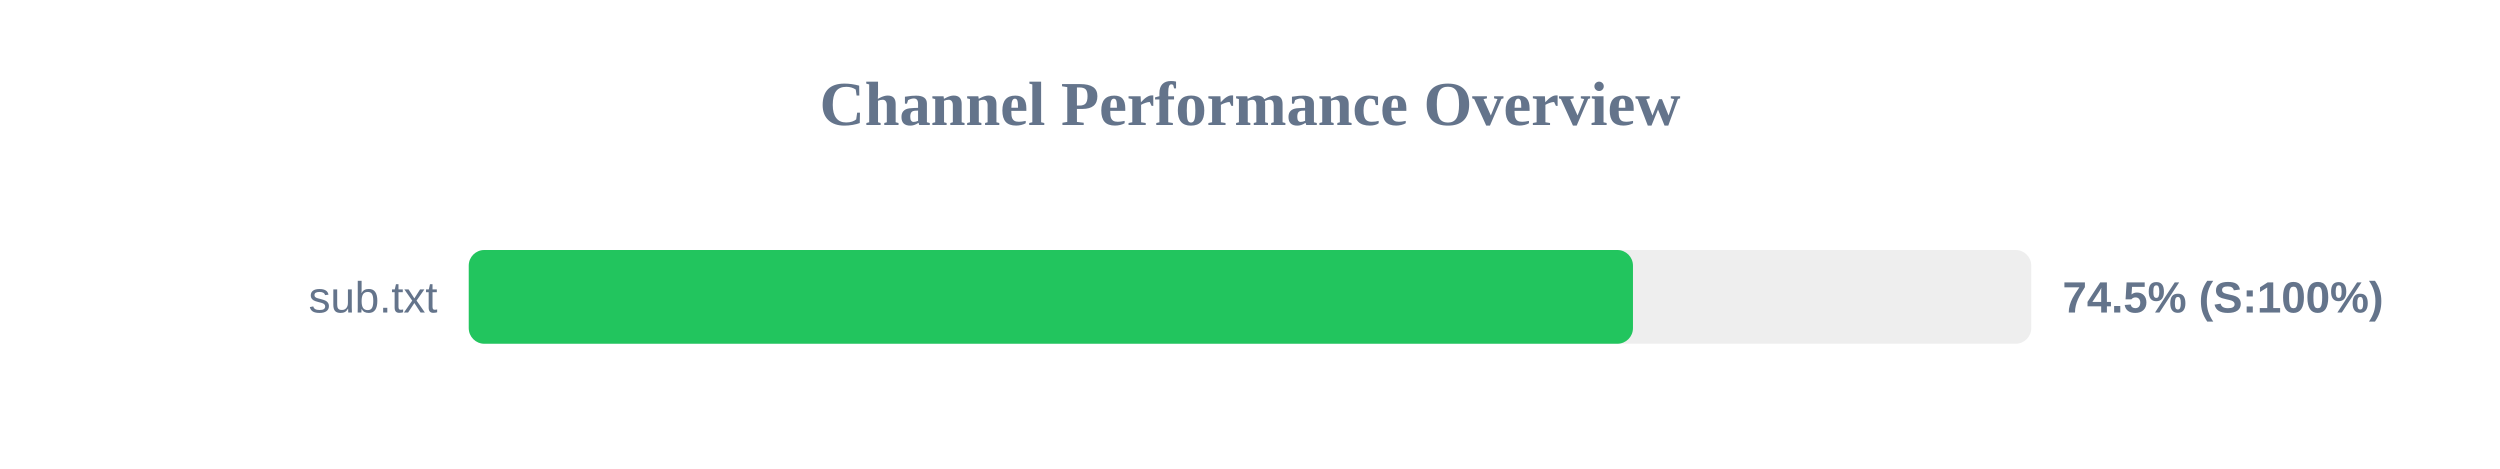
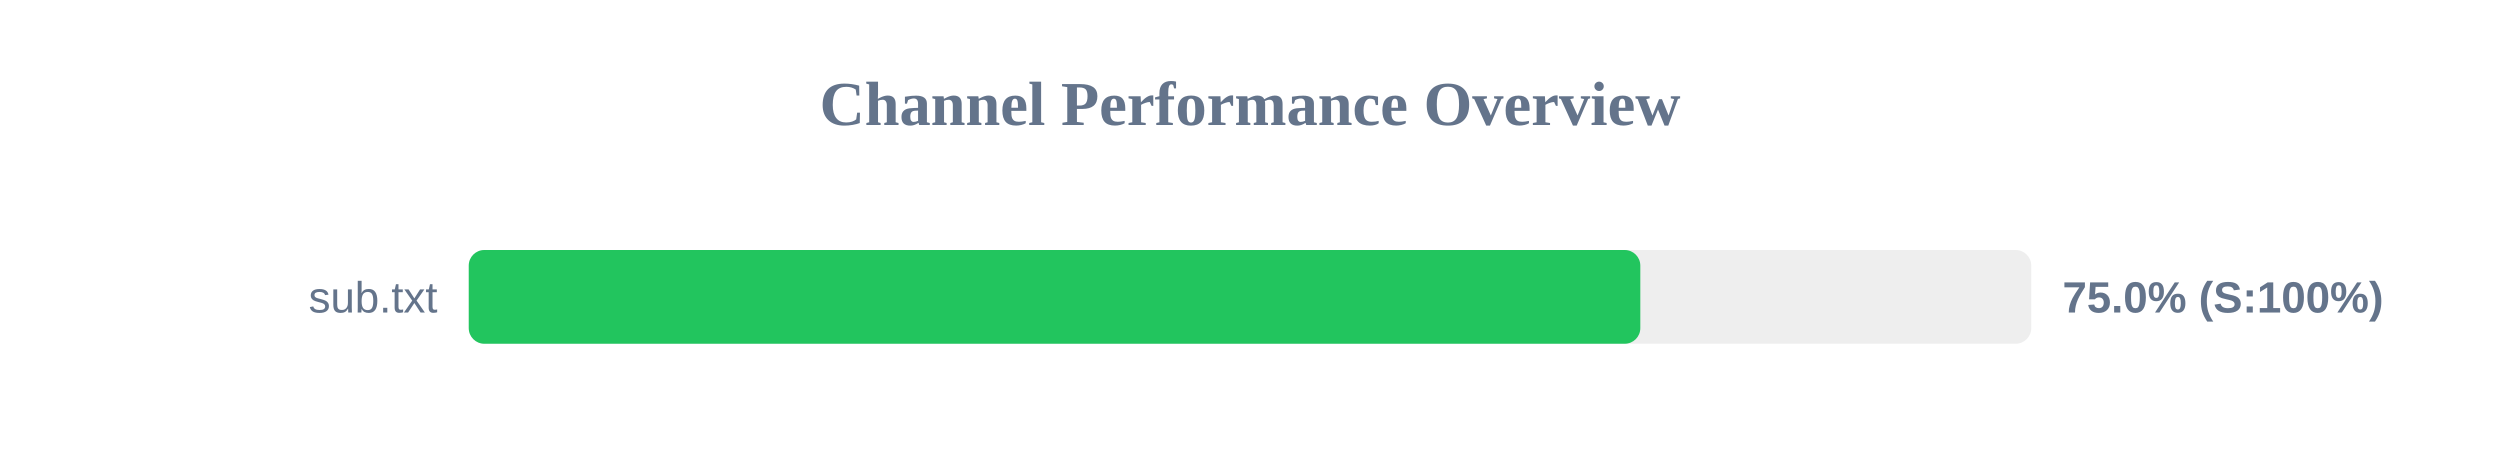
<svg xmlns="http://www.w3.org/2000/svg" width="800" height="150" version="1.1">
  <style>
        .row { font: 14px Arial; fill: #64748b; }
        .score { font: bold 14px Arial; fill: #64748b; }
    </style>
  <text x="400" y="40" text-anchor="middle" font-size="20px" font-weight="bold" fill="#64748b">Channel Performance Overview</text>
  <rect x="150" y="80" width="500" height="30" fill="#eee" rx="5" />
-   <rect x="150" y="80" width="372.55" height="30" fill="#22c55e" rx="5" />
+   <rect x="150" y="80" width="374.9" height="30" fill="#22c55e" rx="5" />
  <text x="140" y="100" text-anchor="end" class="row">sub.txt</text>
-   <text x="660" y="100" text-anchor="start" class="score">74.5% (S:100%)</text>
+   <text x="660" y="100" text-anchor="start" class="score">75.0% (S:100%)</text>
</svg>
